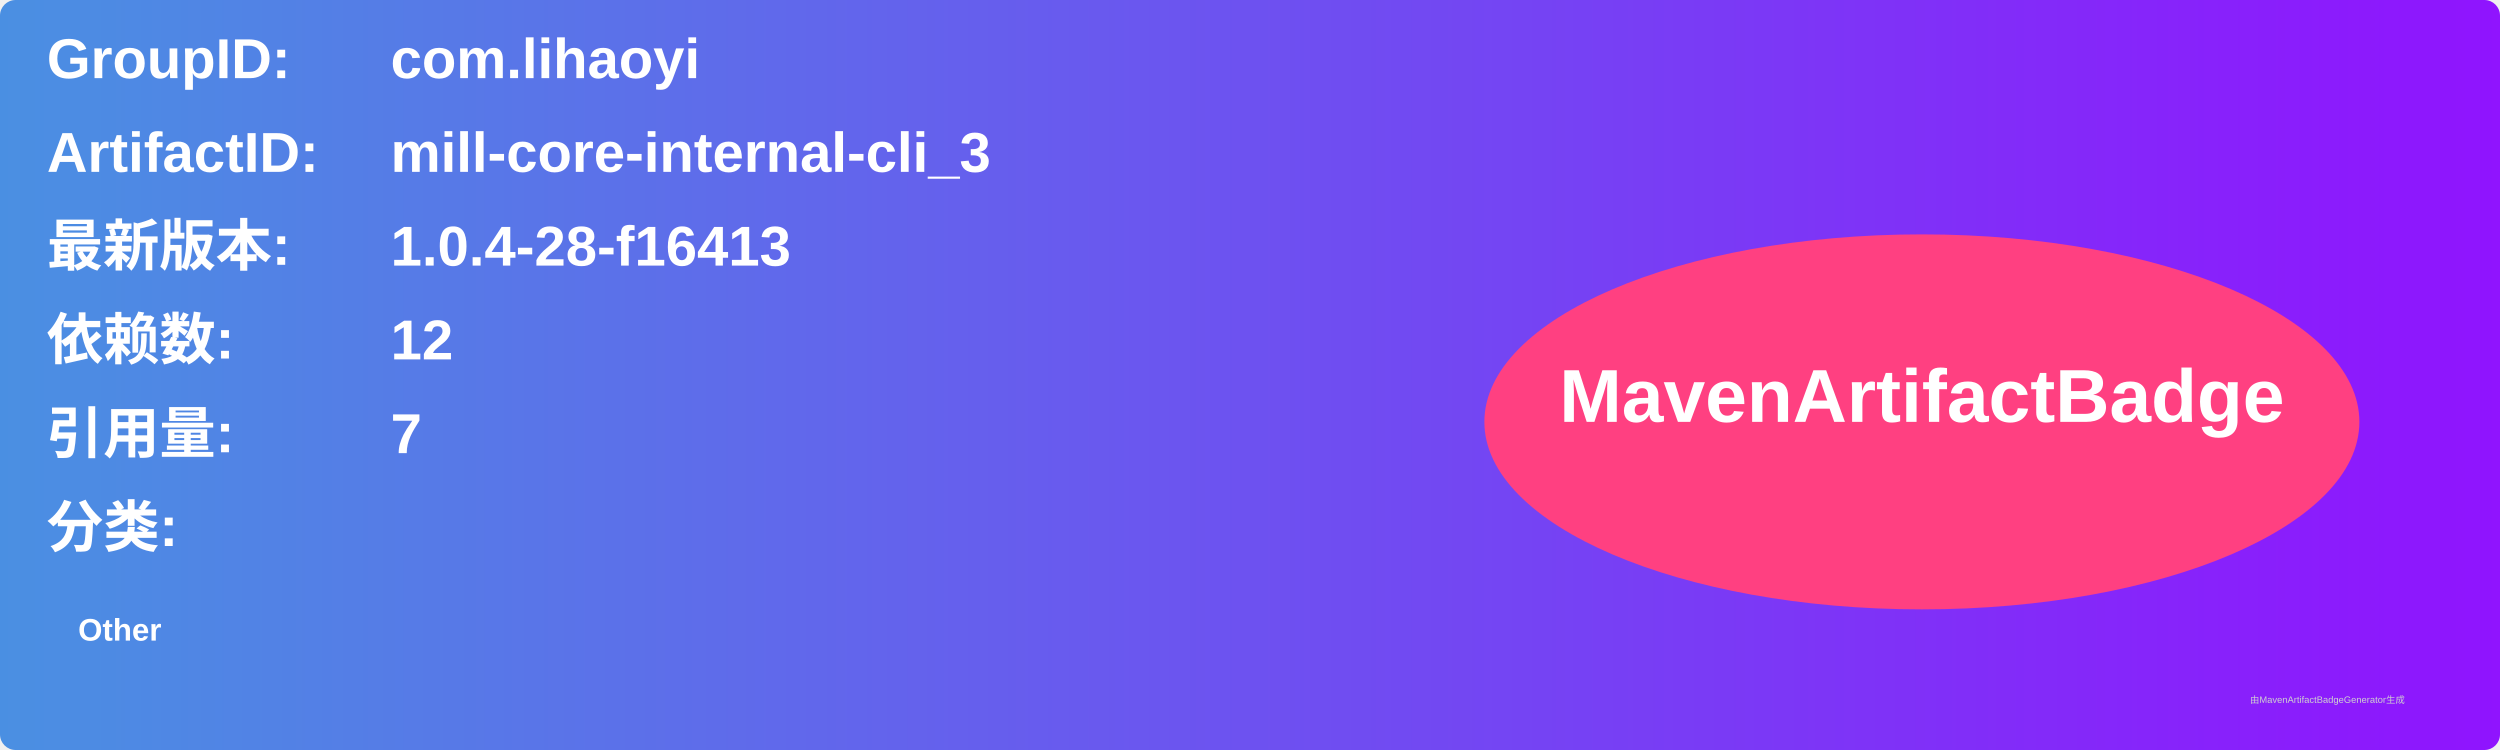
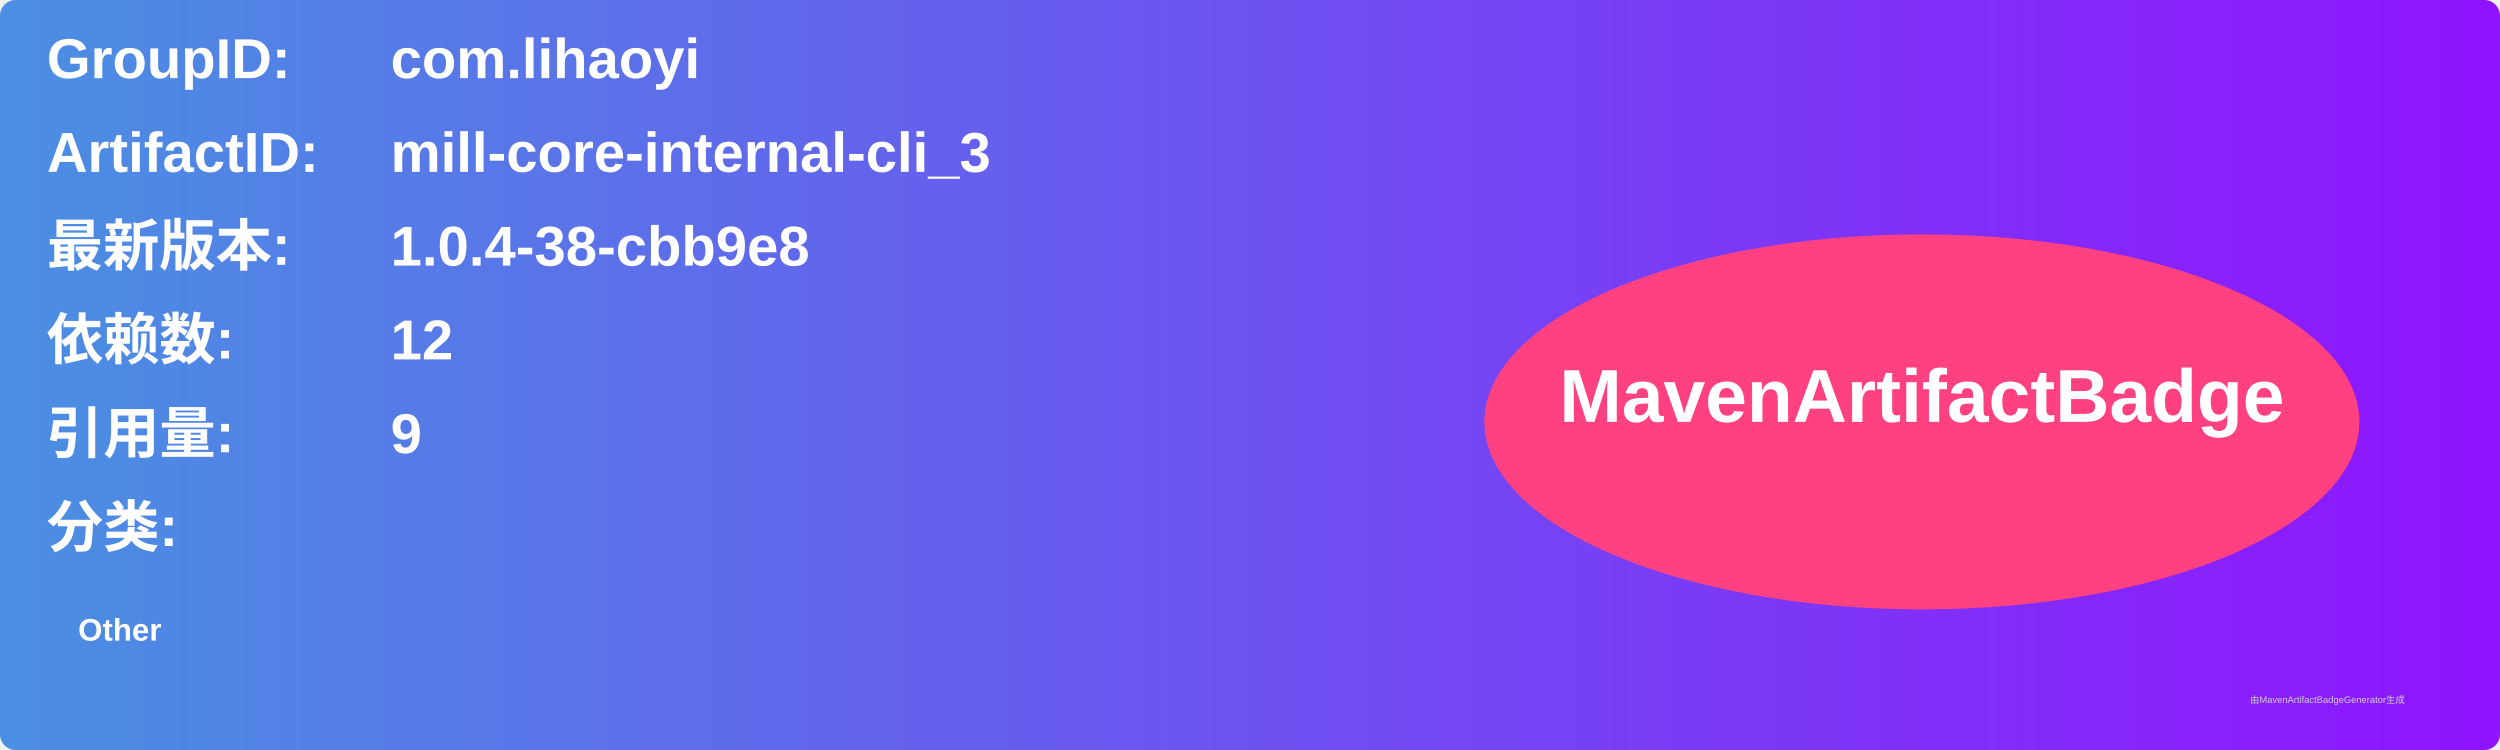
<svg xmlns="http://www.w3.org/2000/svg" width="800" height="240" viewBox="0 0 800 240">
  <linearGradient id="grad" x1="0%" y1="0%" x2="100%" y2="0%">
    <stop offset="0%" stop-color="#4a90e2" />
    <stop offset="100%" stop-color="#9013fe" />
  </linearGradient>
  <rect width="100%" height="100%" rx="5" ry="5" fill="url(#grad)" />
  <g transform="translate(15, 15)">
    <text x="0" y="10" font-family="Arial" font-size="18" fill="white" font-weight="bold" width="260">GroupID:</text>
    <text x="110" y="10" font-family="Arial" font-size="18" fill="white" font-weight="bold" width="460">com.lihaoyi</text>
    <text x="0" y="40" font-family="Arial" font-size="18" fill="white" font-weight="bold" width="260">ArtifactID:</text>
    <text x="110" y="40" font-family="Arial" font-size="18" fill="white" font-weight="bold" width="460">mill-core-internal-cli_3</text>
    <text x="0" y="70" font-family="Arial" font-size="18" fill="white" font-weight="bold">最新版本:</text>
    <text x="110" y="70" font-family="Arial" font-size="18" fill="white" font-weight="bold">
-       <tspan font-weight="bold">1.0.4-28-f16413</tspan>
+       <tspan font-weight="bold">1.0.4-38-cbb9e8</tspan>
    </text>
    <text x="0" y="100" font-family="Arial" font-size="18" fill="white" font-weight="bold">依赖数: </text>
    <text x="110" y="100" font-family="Arial" font-size="18" fill="white">
      <tspan font-weight="bold">12</tspan>
    </text>
    <text x="0" y="130" font-family="Arial" font-size="18" fill="white" font-weight="bold">引用量: </text>
    <text x="110" y="130" font-family="Arial" font-size="18" fill="white">
-       <tspan font-weight="bold">7</tspan>
+       <tspan font-weight="bold">9</tspan>
    </text>
    <text x="0" y="160" font-family="Arial" font-size="18" fill="white" font-weight="bold">分类:</text>
    <text x="10" y="190" font-family="Arial" font-size="10" fill="white">
      <tspan font-weight="bold">Other</tspan>
    </text>
    <ellipse cx="600" cy="120" rx="140" ry="60" fill="#ff4081" />
    <text x="600" y="120" text-anchor="middle" font-family="Arial" font-size="24" fill="white" font-weight="bold">MavenArtifactBadge</text>
  </g>
  <text x="720" y="225" font-family="Arial" font-size="3" fill="#d0d0d0">由MavenArtifactBadgeGenerator生成</text>
</svg>
